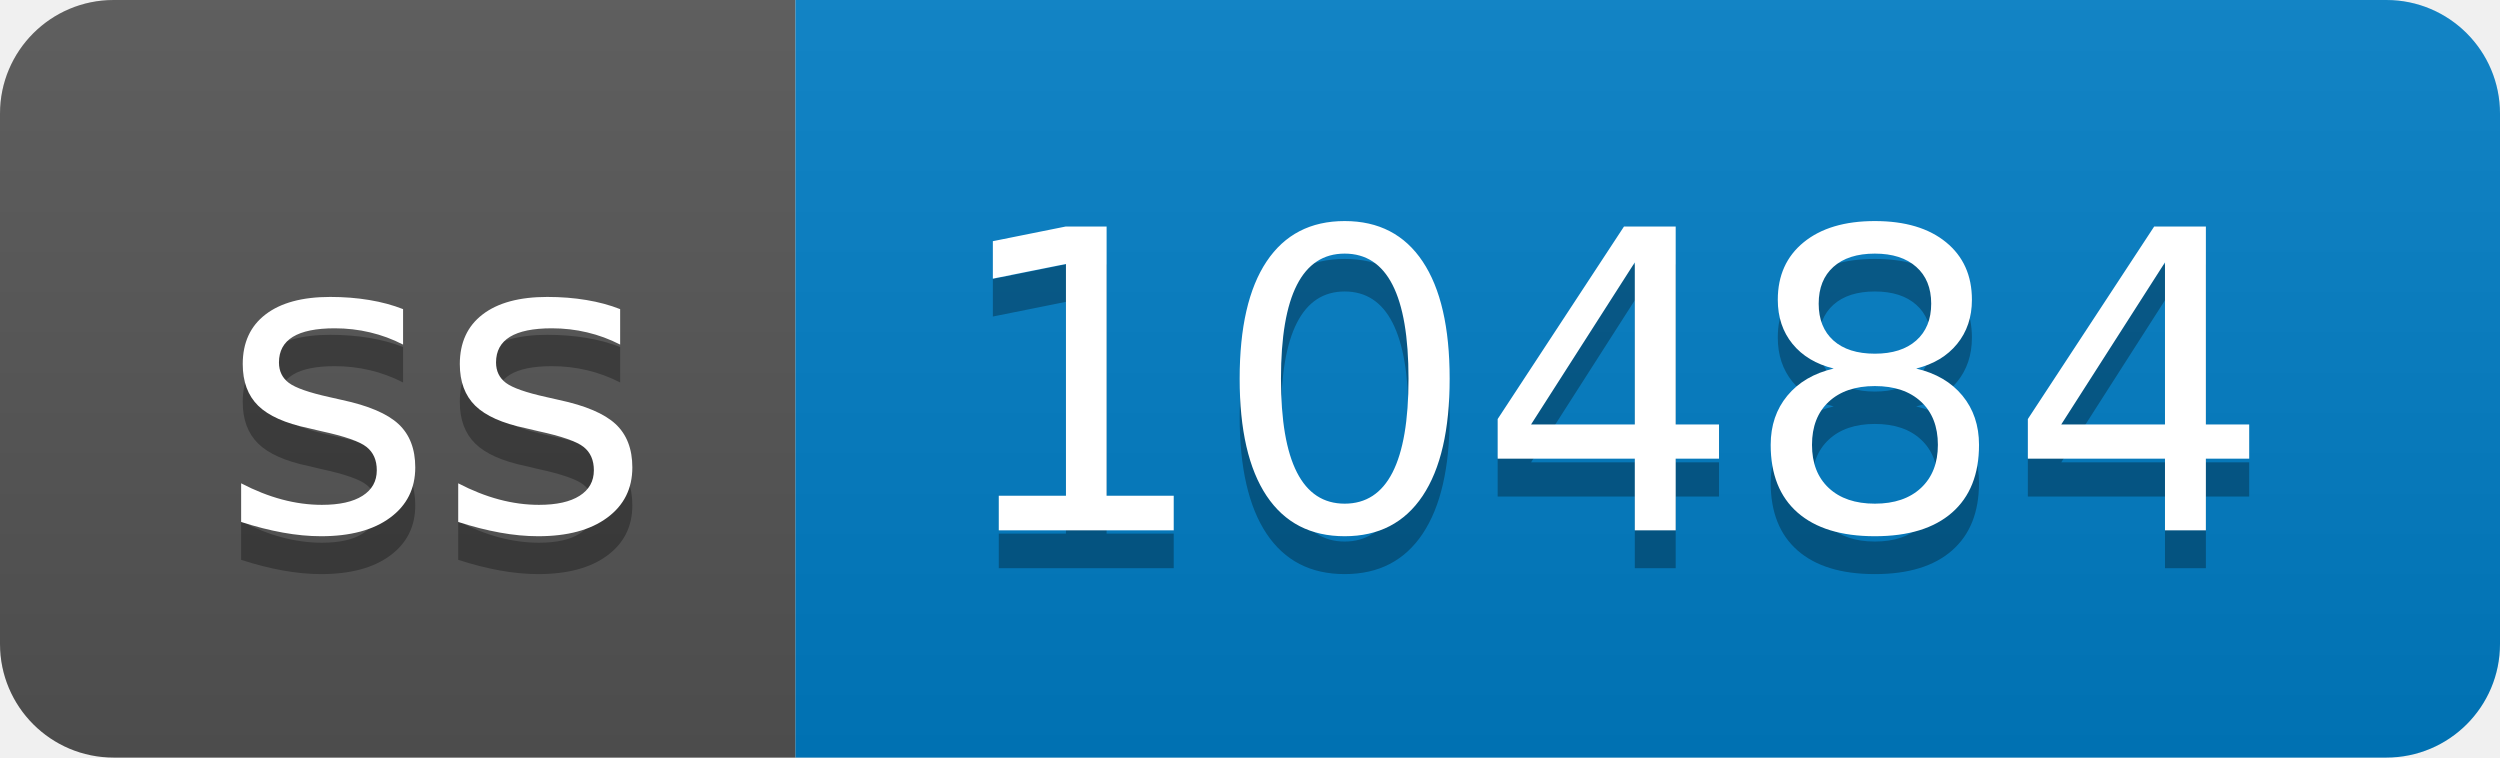
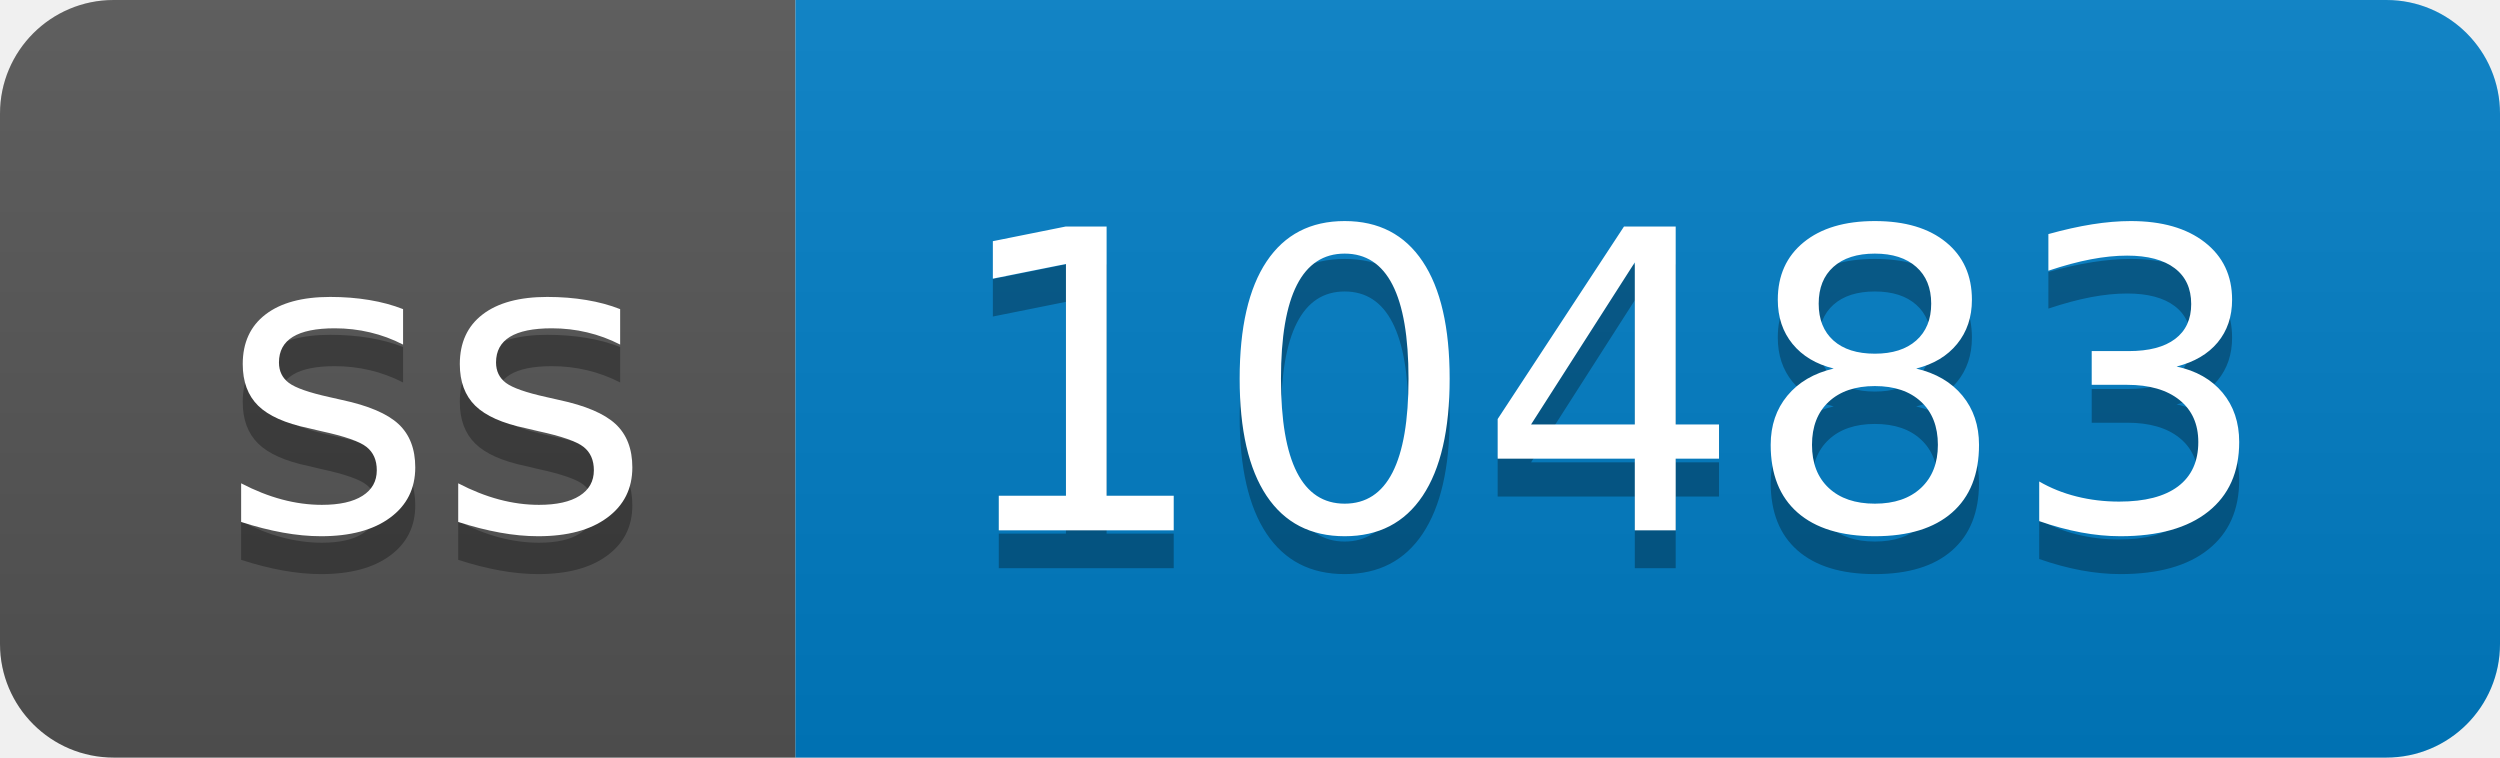
- <svg xmlns="http://www.w3.org/2000/svg" width="66" height="20" role="img" aria-label="ss: 10484">
+ <svg xmlns="http://www.w3.org/2000/svg" width="66" height="20" role="img" aria-label="ss: 10483">
  <linearGradient id="s" x2="0" y2="100%">
    <stop offset="0" stop-color="#bbb" stop-opacity=".1" />
    <stop offset="1" stop-opacity=".1" />
  </linearGradient>
  <clipPath id="r">
    <rect width="66" height="20" rx="3" fill="#fff" />
  </clipPath>
  <g clip-path="url(#r)">
    <rect width="21" height="20" fill="#555" />
    <rect x="21" width="45" height="20" fill="#007ec6" />
    <rect width="66" height="20" fill="url(#s)" />
  </g>
  <g fill="#fff" text-anchor="middle" font-family="Verdana,Geneva,DejaVu Sans,sans-serif" text-rendering="geometricPrecision" font-size="110">
    <text aria-hidden="true" x="115" y="150" fill="#010101" fill-opacity=".3" transform="scale(.1)" textLength="110">ss</text>
    <text x="115" y="140" transform="scale(.1)" fill="#fff" textLength="110">ss</text>
-     <text aria-hidden="true" x="425" y="150" fill="#010101" fill-opacity=".3" transform="scale(.1)" textLength="350">10484</text>
-     <text x="425" y="140" transform="scale(.1)" fill="#fff" textLength="350">10484</text>
+     <text aria-hidden="true" x="425" y="150" fill="#010101" fill-opacity=".3" transform="scale(.1)" textLength="350">10483</text>
+     <text x="425" y="140" transform="scale(.1)" fill="#fff" textLength="350">10483</text>
  </g>
</svg>
